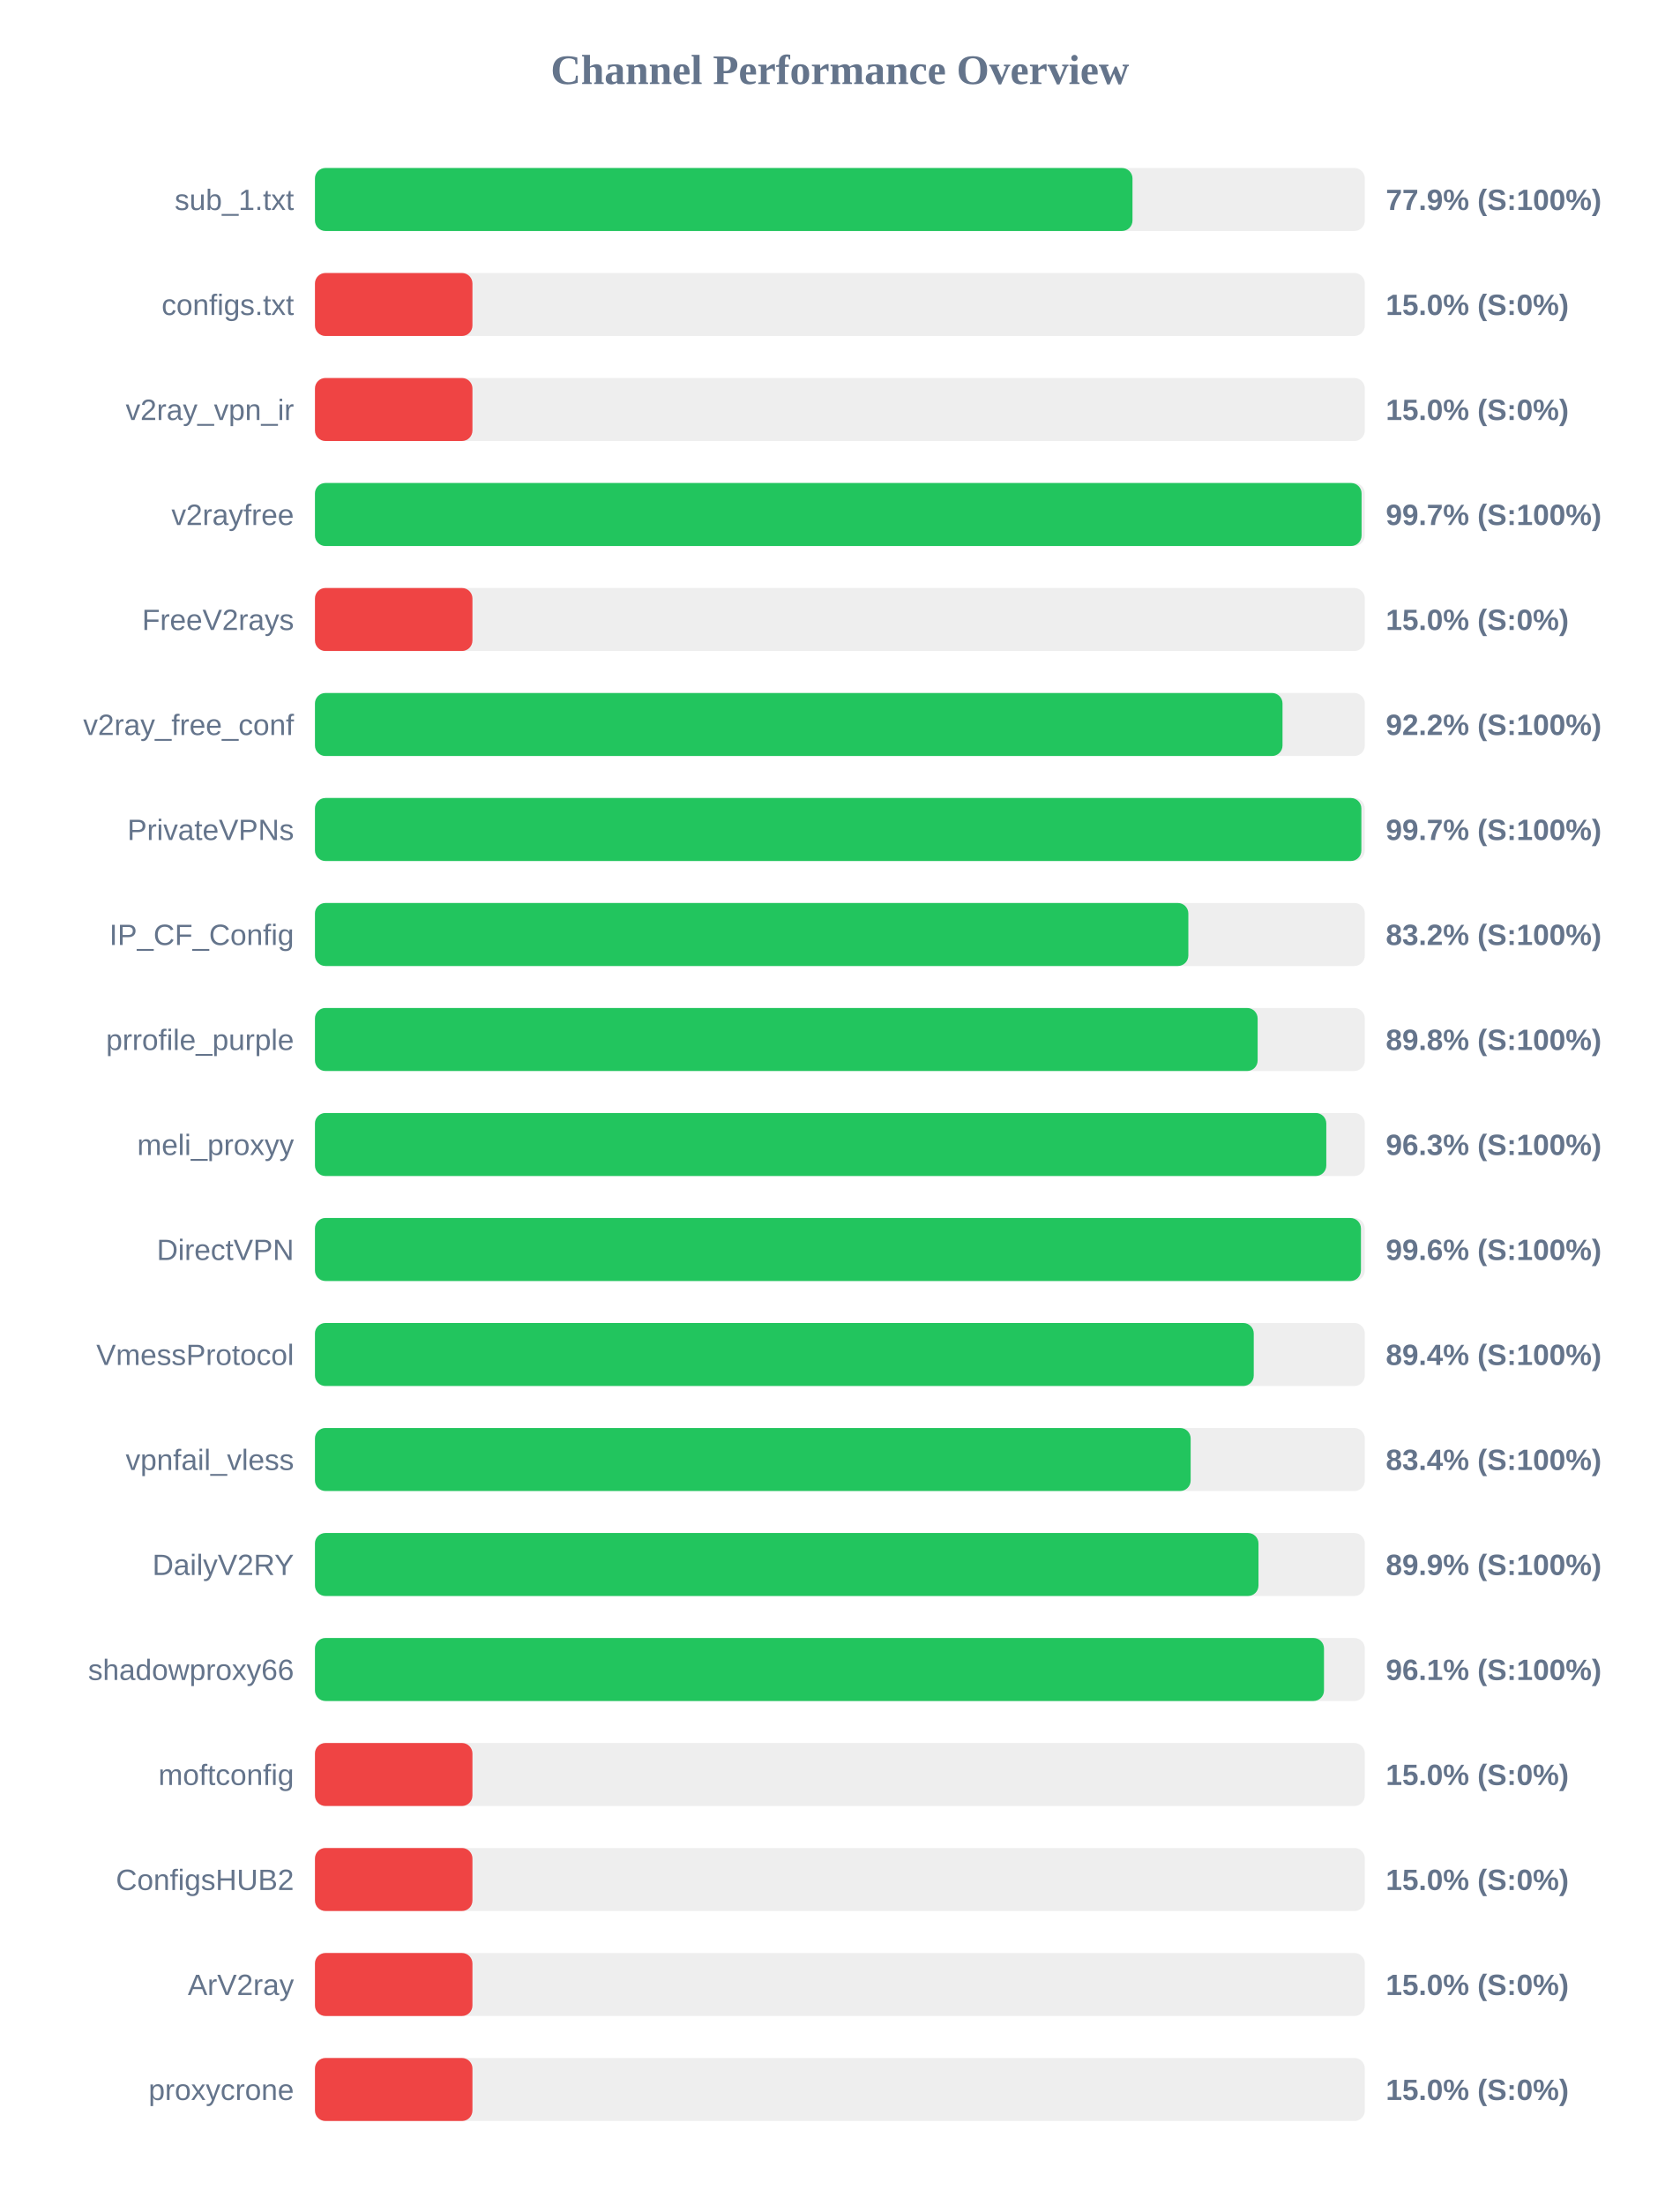
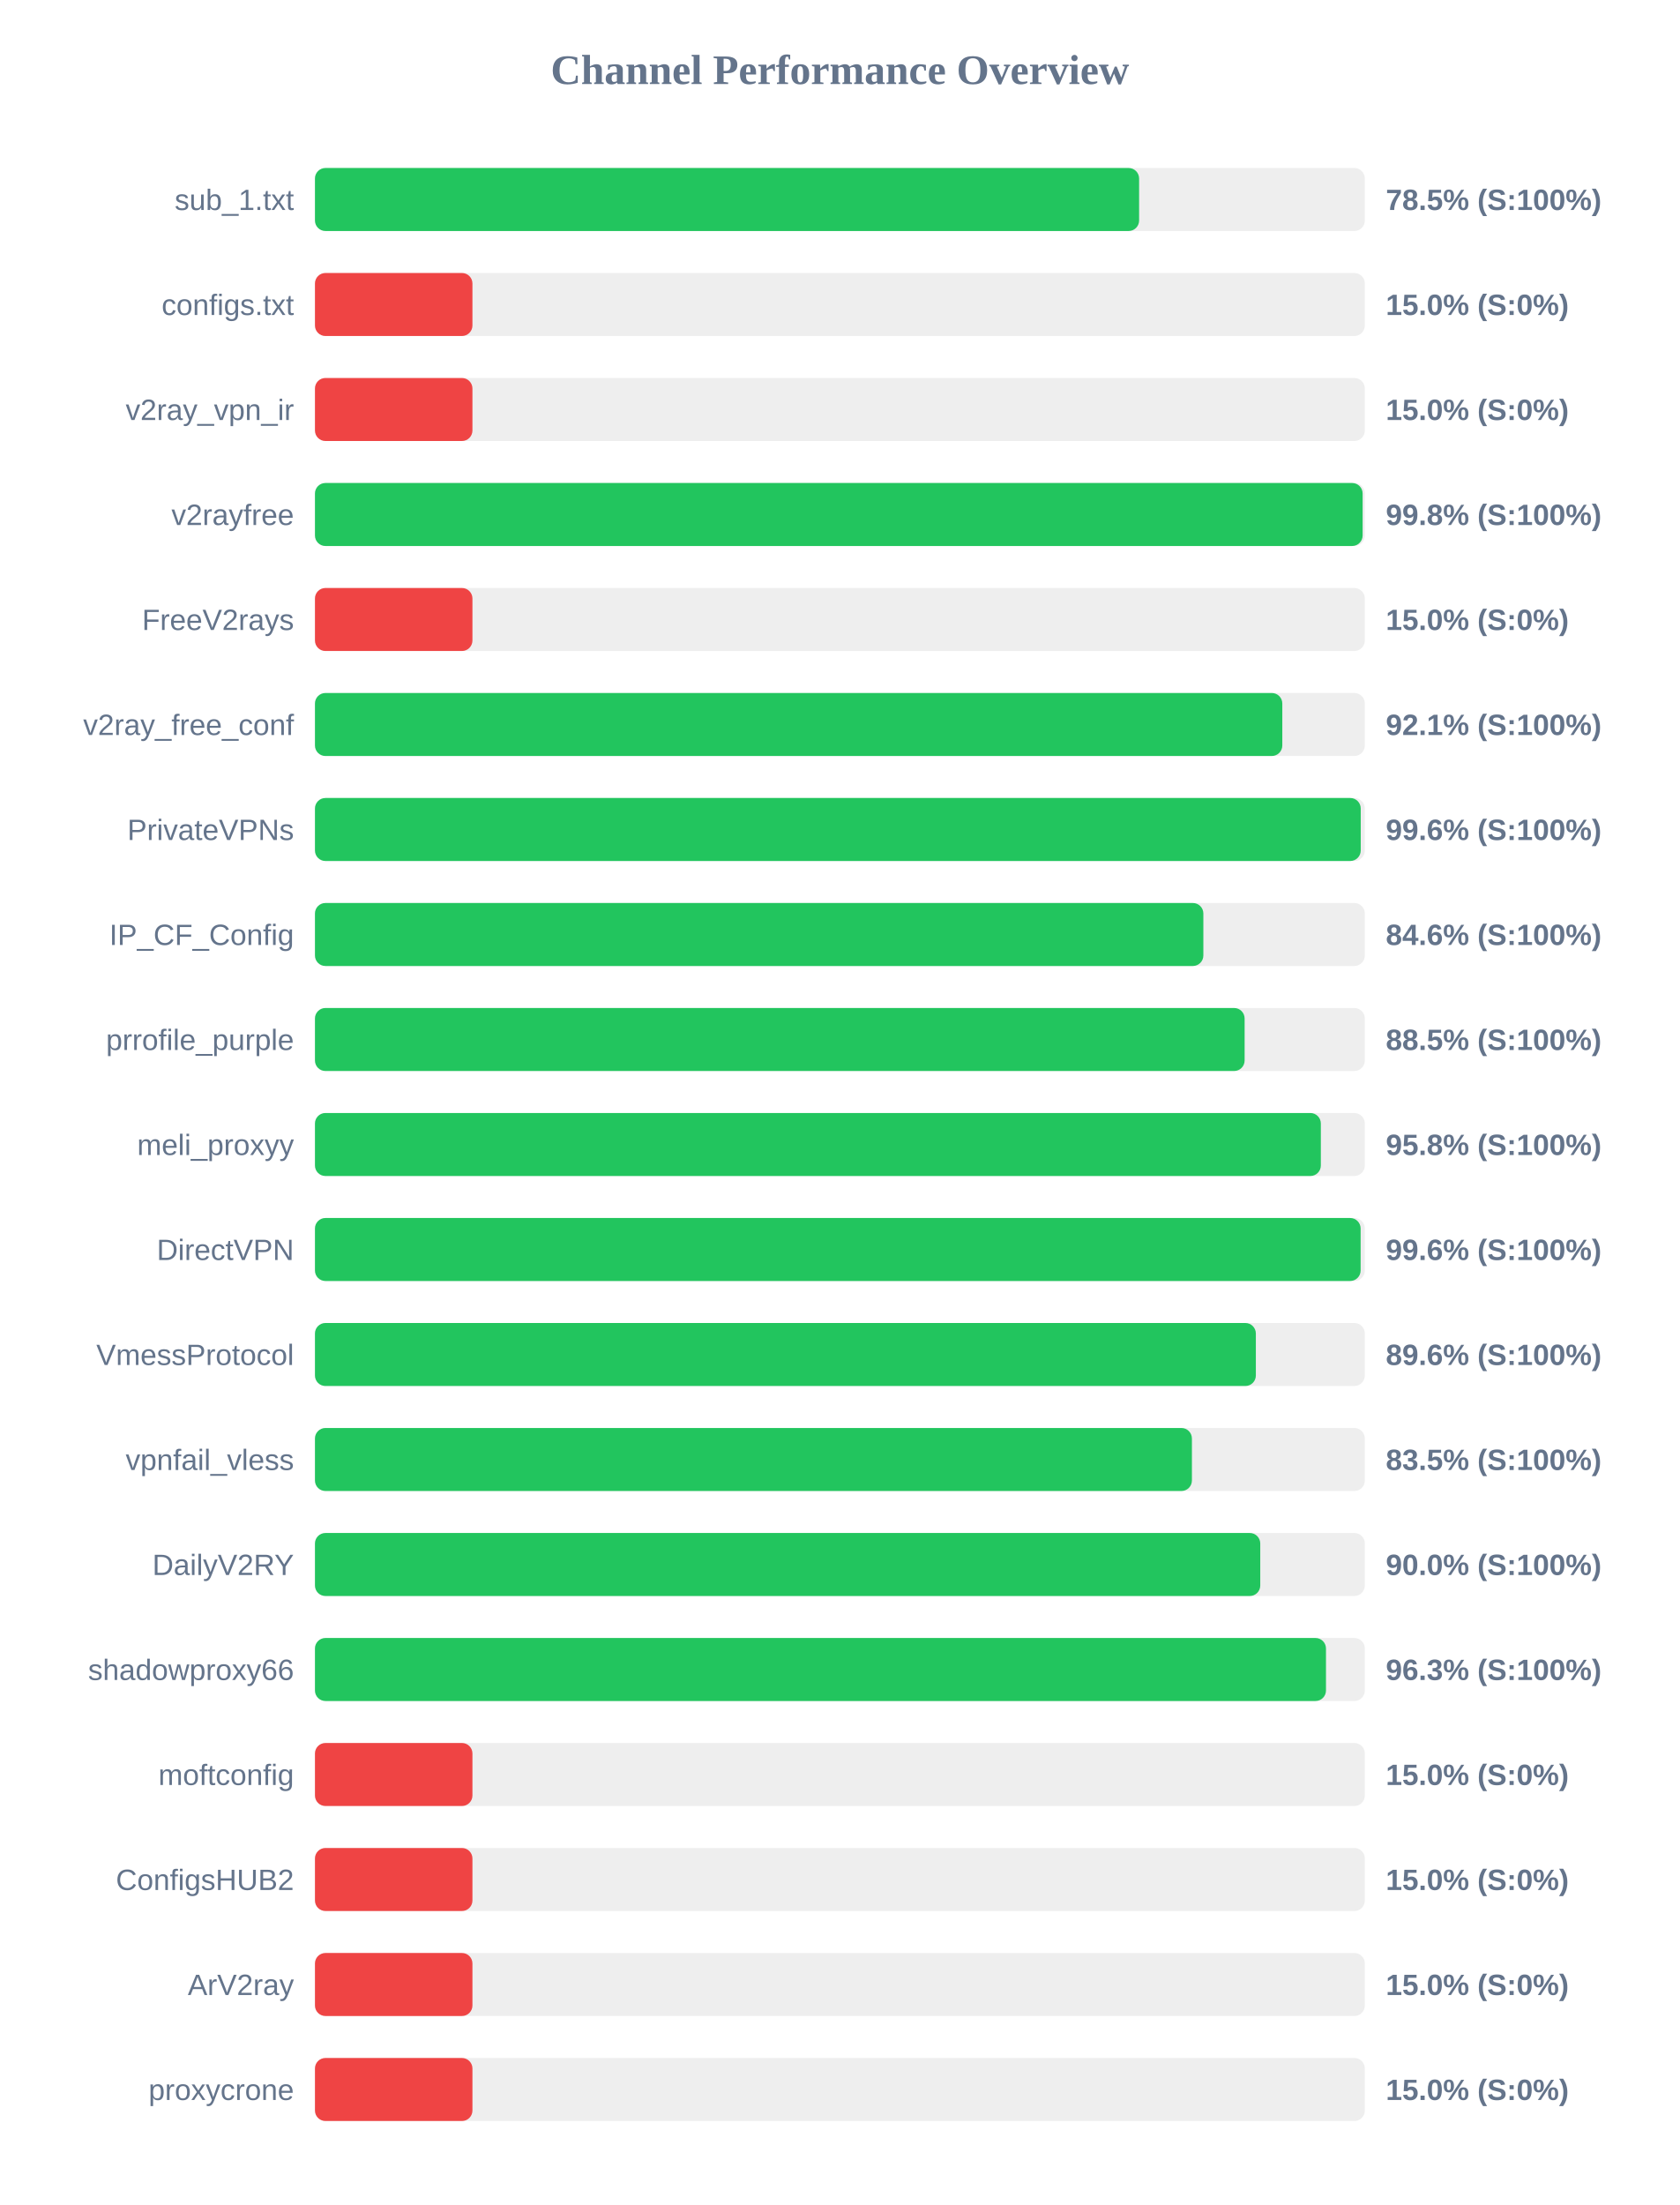
<svg xmlns="http://www.w3.org/2000/svg" width="800" height="1050" version="1.1">
  <style>
        .row { font: 14px Arial; fill: #64748b; }
        .score { font: bold 14px Arial; fill: #64748b; }
    </style>
  <text x="400" y="40" text-anchor="middle" font-size="20px" font-weight="bold" fill="#64748b">Channel Performance Overview</text>
  <rect x="150" y="80" width="500" height="30" fill="#eee" rx="5" />
-   <rect x="150" y="80" width="389.35" height="30" fill="#22c55e" rx="5" />
+   <rect x="150" y="80" width="392.5" height="30" fill="#22c55e" rx="5" />
  <text x="140" y="100" text-anchor="end" class="row">sub_1.txt</text>
-   <text x="660" y="100" text-anchor="start" class="score">77.9% (S:100%)</text>
+   <text x="660" y="100" text-anchor="start" class="score">78.5% (S:100%)</text>
  <rect x="150" y="130" width="500" height="30" fill="#eee" rx="5" />
  <rect x="150" y="130" width="75.0" height="30" fill="#ef4444" rx="5" />
  <text x="140" y="150" text-anchor="end" class="row">configs.txt</text>
  <text x="660" y="150" text-anchor="start" class="score">15.0% (S:0%)</text>
  <rect x="150" y="180" width="500" height="30" fill="#eee" rx="5" />
  <rect x="150" y="180" width="75.0" height="30" fill="#ef4444" rx="5" />
  <text x="140" y="200" text-anchor="end" class="row">v2ray_vpn_ir</text>
  <text x="660" y="200" text-anchor="start" class="score">15.0% (S:0%)</text>
  <rect x="150" y="230" width="500" height="30" fill="#eee" rx="5" />
-   <rect x="150" y="230" width="498.45" height="30" fill="#22c55e" rx="5" />
+   <rect x="150" y="230" width="498.95" height="30" fill="#22c55e" rx="5" />
  <text x="140" y="250" text-anchor="end" class="row">v2rayfree</text>
-   <text x="660" y="250" text-anchor="start" class="score">99.7% (S:100%)</text>
+   <text x="660" y="250" text-anchor="start" class="score">99.8% (S:100%)</text>
  <rect x="150" y="280" width="500" height="30" fill="#eee" rx="5" />
  <rect x="150" y="280" width="75.0" height="30" fill="#ef4444" rx="5" />
  <text x="140" y="300" text-anchor="end" class="row">FreeV2rays</text>
  <text x="660" y="300" text-anchor="start" class="score">15.0% (S:0%)</text>
  <rect x="150" y="330" width="500" height="30" fill="#eee" rx="5" />
-   <rect x="150" y="330" width="460.8" height="30" fill="#22c55e" rx="5" />
+   <rect x="150" y="330" width="460.7" height="30" fill="#22c55e" rx="5" />
  <text x="140" y="350" text-anchor="end" class="row">v2ray_free_conf</text>
-   <text x="660" y="350" text-anchor="start" class="score">92.2% (S:100%)</text>
+   <text x="660" y="350" text-anchor="start" class="score">92.1% (S:100%)</text>
  <rect x="150" y="380" width="500" height="30" fill="#eee" rx="5" />
-   <rect x="150" y="380" width="498.35" height="30" fill="#22c55e" rx="5" />
+   <rect x="150" y="380" width="498.05" height="30" fill="#22c55e" rx="5" />
  <text x="140" y="400" text-anchor="end" class="row">PrivateVPNs</text>
-   <text x="660" y="400" text-anchor="start" class="score">99.7% (S:100%)</text>
+   <text x="660" y="400" text-anchor="start" class="score">99.6% (S:100%)</text>
  <rect x="150" y="430" width="500" height="30" fill="#eee" rx="5" />
-   <rect x="150" y="430" width="415.95" height="30" fill="#22c55e" rx="5" />
+   <rect x="150" y="430" width="423.1" height="30" fill="#22c55e" rx="5" />
  <text x="140" y="450" text-anchor="end" class="row">IP_CF_Config</text>
-   <text x="660" y="450" text-anchor="start" class="score">83.2% (S:100%)</text>
+   <text x="660" y="450" text-anchor="start" class="score">84.6% (S:100%)</text>
  <rect x="150" y="480" width="500" height="30" fill="#eee" rx="5" />
-   <rect x="150" y="480" width="448.95" height="30" fill="#22c55e" rx="5" />
+   <rect x="150" y="480" width="442.75" height="30" fill="#22c55e" rx="5" />
  <text x="140" y="500" text-anchor="end" class="row">prrofile_purple</text>
-   <text x="660" y="500" text-anchor="start" class="score">89.8% (S:100%)</text>
+   <text x="660" y="500" text-anchor="start" class="score">88.5% (S:100%)</text>
  <rect x="150" y="530" width="500" height="30" fill="#eee" rx="5" />
-   <rect x="150" y="530" width="481.65" height="30" fill="#22c55e" rx="5" />
+   <rect x="150" y="530" width="479.05" height="30" fill="#22c55e" rx="5" />
  <text x="140" y="550" text-anchor="end" class="row">meli_proxyy</text>
-   <text x="660" y="550" text-anchor="start" class="score">96.3% (S:100%)</text>
+   <text x="660" y="550" text-anchor="start" class="score">95.8% (S:100%)</text>
  <rect x="150" y="580" width="500" height="30" fill="#eee" rx="5" />
-   <rect x="150" y="580" width="498.15" height="30" fill="#22c55e" rx="5" />
+   <rect x="150" y="580" width="498.0" height="30" fill="#22c55e" rx="5" />
  <text x="140" y="600" text-anchor="end" class="row">DirectVPN</text>
  <text x="660" y="600" text-anchor="start" class="score">99.6% (S:100%)</text>
  <rect x="150" y="630" width="500" height="30" fill="#eee" rx="5" />
-   <rect x="150" y="630" width="447.1" height="30" fill="#22c55e" rx="5" />
+   <rect x="150" y="630" width="448.1" height="30" fill="#22c55e" rx="5" />
  <text x="140" y="650" text-anchor="end" class="row">VmessProtocol</text>
-   <text x="660" y="650" text-anchor="start" class="score">89.4% (S:100%)</text>
+   <text x="660" y="650" text-anchor="start" class="score">89.6% (S:100%)</text>
  <rect x="150" y="680" width="500" height="30" fill="#eee" rx="5" />
-   <rect x="150" y="680" width="417.05" height="30" fill="#22c55e" rx="5" />
+   <rect x="150" y="680" width="417.65" height="30" fill="#22c55e" rx="5" />
  <text x="140" y="700" text-anchor="end" class="row">vpnfail_vless</text>
-   <text x="660" y="700" text-anchor="start" class="score">83.4% (S:100%)</text>
+   <text x="660" y="700" text-anchor="start" class="score">83.5% (S:100%)</text>
  <rect x="150" y="730" width="500" height="30" fill="#eee" rx="5" />
-   <rect x="150" y="730" width="449.35" height="30" fill="#22c55e" rx="5" />
+   <rect x="150" y="730" width="450.2" height="30" fill="#22c55e" rx="5" />
  <text x="140" y="750" text-anchor="end" class="row">DailyV2RY</text>
-   <text x="660" y="750" text-anchor="start" class="score">89.9% (S:100%)</text>
+   <text x="660" y="750" text-anchor="start" class="score">90.0% (S:100%)</text>
  <rect x="150" y="780" width="500" height="30" fill="#eee" rx="5" />
-   <rect x="150" y="780" width="480.55" height="30" fill="#22c55e" rx="5" />
+   <rect x="150" y="780" width="481.5" height="30" fill="#22c55e" rx="5" />
  <text x="140" y="800" text-anchor="end" class="row">shadowproxy66</text>
-   <text x="660" y="800" text-anchor="start" class="score">96.1% (S:100%)</text>
+   <text x="660" y="800" text-anchor="start" class="score">96.3% (S:100%)</text>
  <rect x="150" y="830" width="500" height="30" fill="#eee" rx="5" />
  <rect x="150" y="830" width="75.0" height="30" fill="#ef4444" rx="5" />
  <text x="140" y="850" text-anchor="end" class="row">moftconfig</text>
  <text x="660" y="850" text-anchor="start" class="score">15.0% (S:0%)</text>
  <rect x="150" y="880" width="500" height="30" fill="#eee" rx="5" />
  <rect x="150" y="880" width="75.0" height="30" fill="#ef4444" rx="5" />
  <text x="140" y="900" text-anchor="end" class="row">ConfigsHUB2</text>
  <text x="660" y="900" text-anchor="start" class="score">15.0% (S:0%)</text>
  <rect x="150" y="930" width="500" height="30" fill="#eee" rx="5" />
  <rect x="150" y="930" width="75.0" height="30" fill="#ef4444" rx="5" />
  <text x="140" y="950" text-anchor="end" class="row">ArV2ray</text>
  <text x="660" y="950" text-anchor="start" class="score">15.0% (S:0%)</text>
  <rect x="150" y="980" width="500" height="30" fill="#eee" rx="5" />
  <rect x="150" y="980" width="75.0" height="30" fill="#ef4444" rx="5" />
  <text x="140" y="1000" text-anchor="end" class="row">proxycrone</text>
  <text x="660" y="1000" text-anchor="start" class="score">15.0% (S:0%)</text>
</svg>
